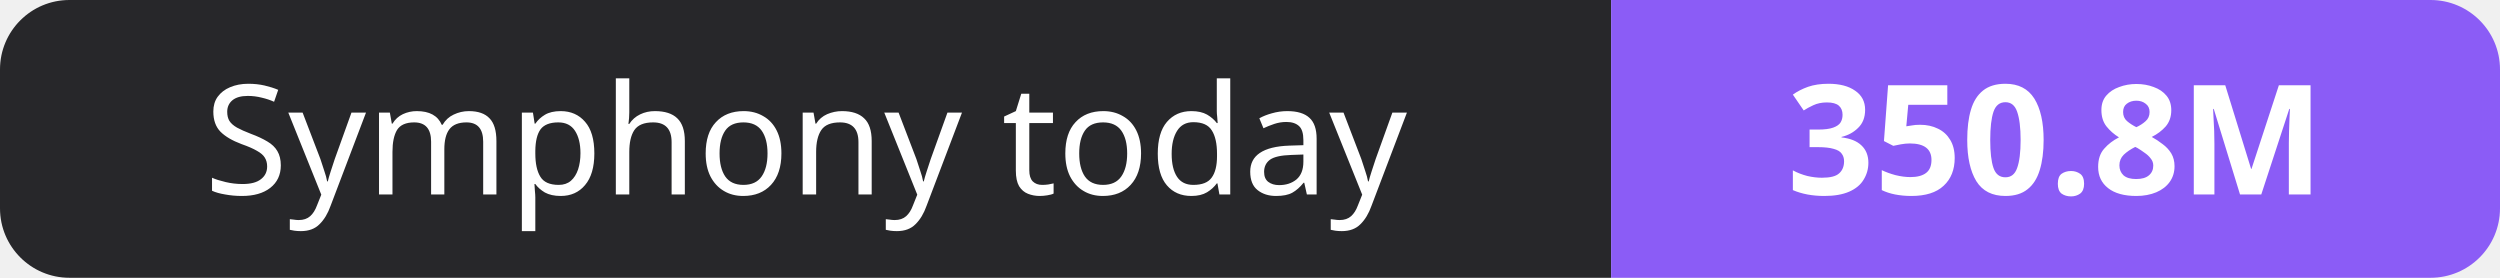
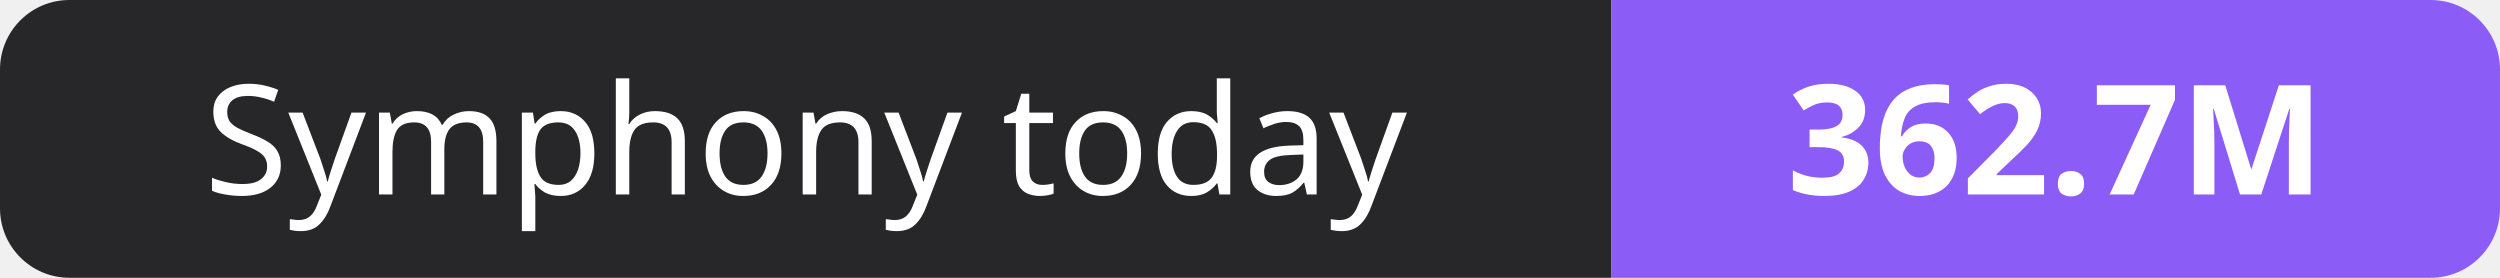
- <svg xmlns="http://www.w3.org/2000/svg" width="180" height="20" role="img" aria-label="Symphony today: 350.8M">
+ <svg xmlns="http://www.w3.org/2000/svg" width="180" height="20" role="img" aria-label="Symphony today: 362.7M">
  <clipPath id="r">
    <rect width="180" height="20" rx="5" fill="#fff" />
  </clipPath>
  <g clip-path="url(#r)">
    <rect width="116" height="20" fill="#27272a" />
    <rect x="116" width="64" height="20" fill="#8b5cf6" />
  </g>
  <g fill="#fff" text-anchor="middle" font-family="Verdana,Geneva,sans-serif" font-size="11">
    <text x="58.0" y="14">Symphony today</text>
-     <text x="148.0" y="14" font-weight="700">350.8M</text>
+     <text x="148.0" y="14" font-weight="700">362.7M</text>
  </g>
</svg>
